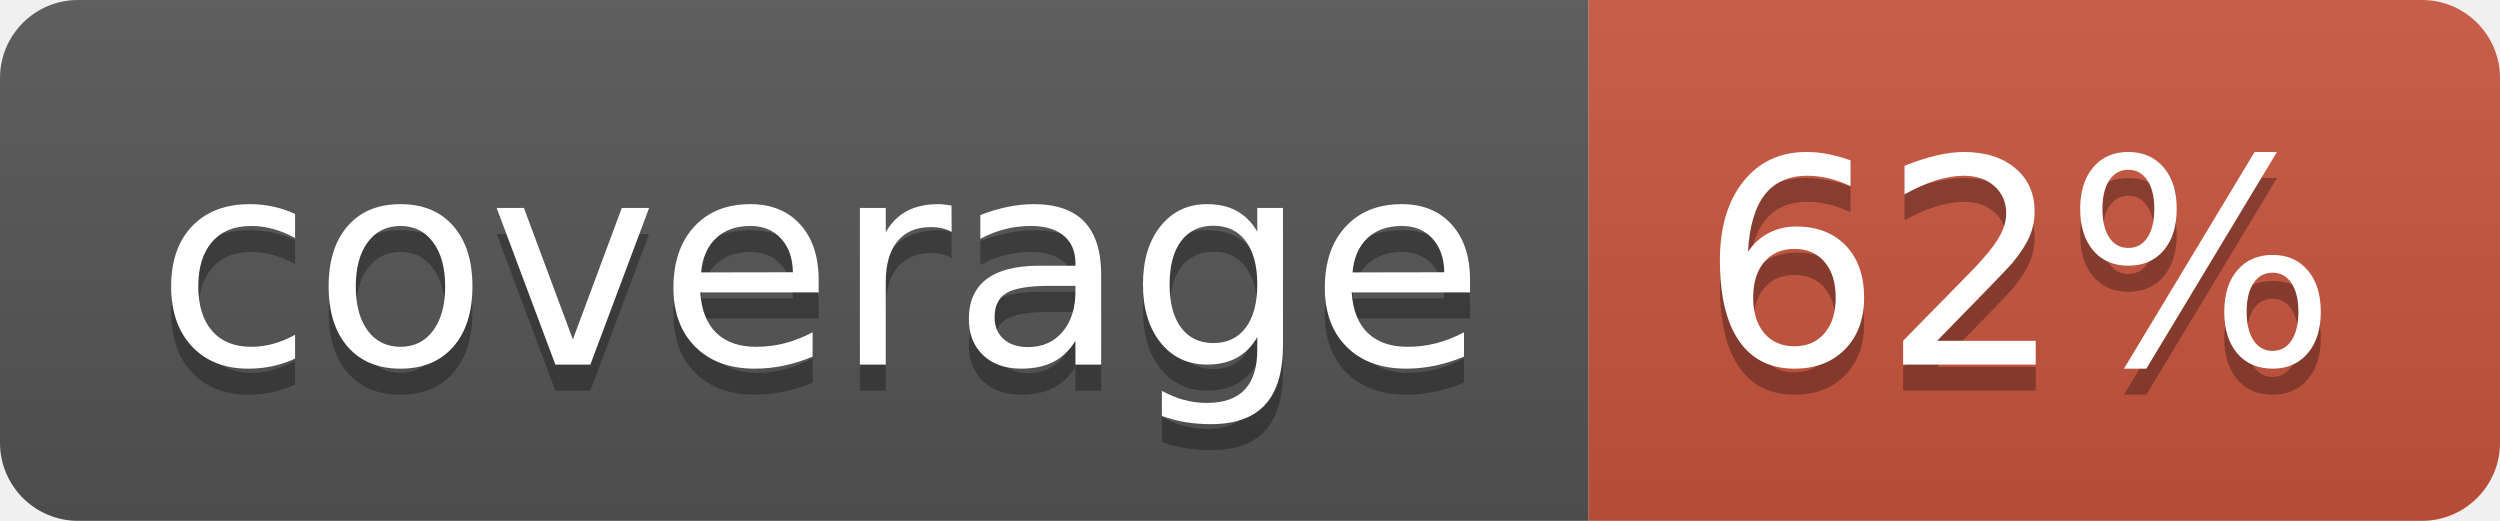
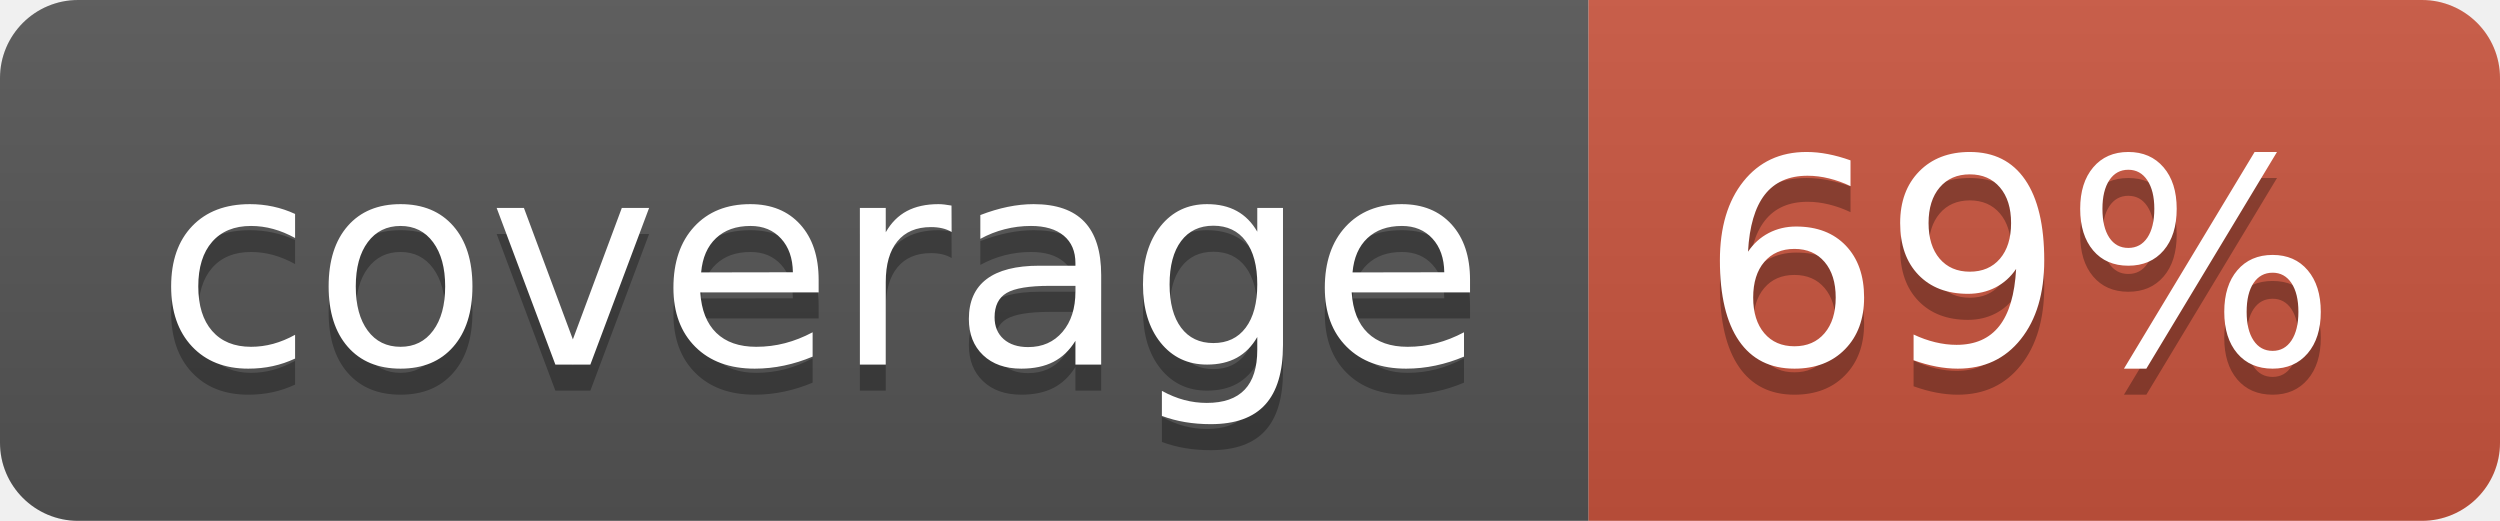
<svg xmlns="http://www.w3.org/2000/svg" width="96" height="20">
  <linearGradient id="b" x2="0" y2="100%">
    <stop offset="0" stop-color="#bbb" stop-opacity=".1" />
    <stop offset="1" stop-opacity=".1" />
  </linearGradient>
  <clipPath id="a">
    <rect width="96" height="20" rx="3" fill="#fff" />
  </clipPath>
  <g clip-path="url(#a)">
    <path fill="#555" d="M0 0h61v20H0z" />
    <path fill="#CA553E" d="M61 0h35v20H61z" />
    <path fill="url(#b)" d="M0 0h96v20H0z" />
  </g>
  <g fill="#fff" text-anchor="middle" font-family="DejaVu Sans,Verdana,Geneva,sans-serif" font-size="110">
    <text x="315" y="150" fill="#010101" fill-opacity=".3" transform="scale(.1)" textLength="510">coverage</text>
    <text x="315" y="140" transform="scale(.1)" textLength="510">coverage</text>
-     <text x="775" y="150" fill="#010101" fill-opacity=".3" transform="scale(.1)" textLength="250">62%</text>
-     <text x="775" y="140" transform="scale(.1)" textLength="250">62%</text>
+     <text x="775" y="150" fill="#010101" fill-opacity=".3" transform="scale(.1)" textLength="250">69%</text>
+     <text x="775" y="140" transform="scale(.1)" textLength="250">69%</text>
  </g>
</svg>
